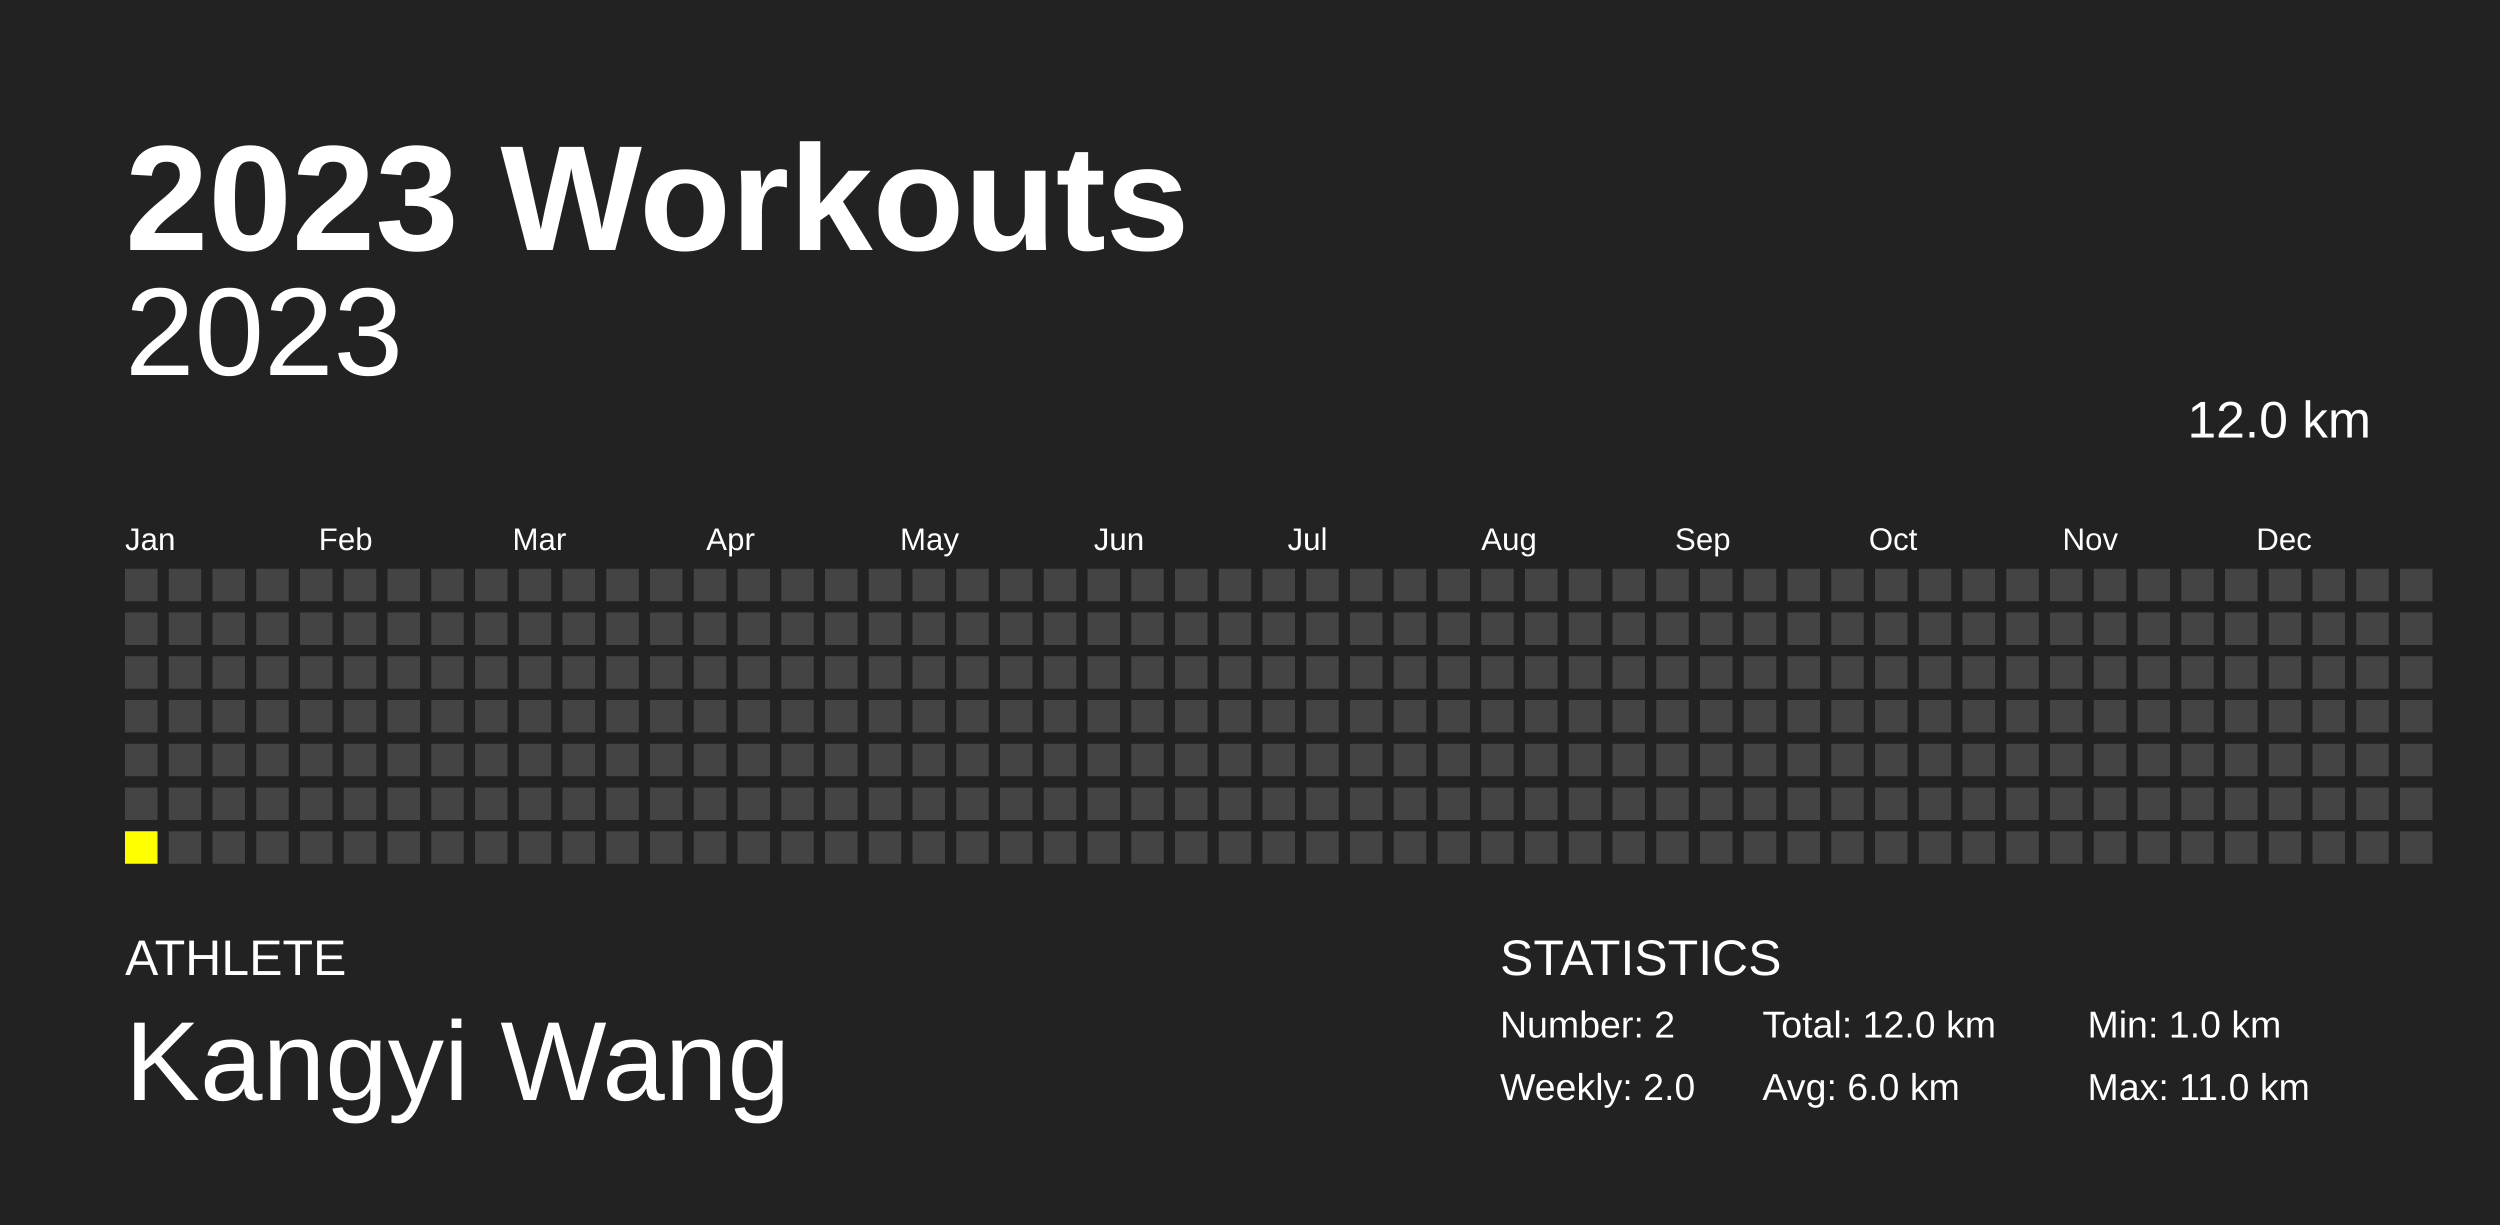
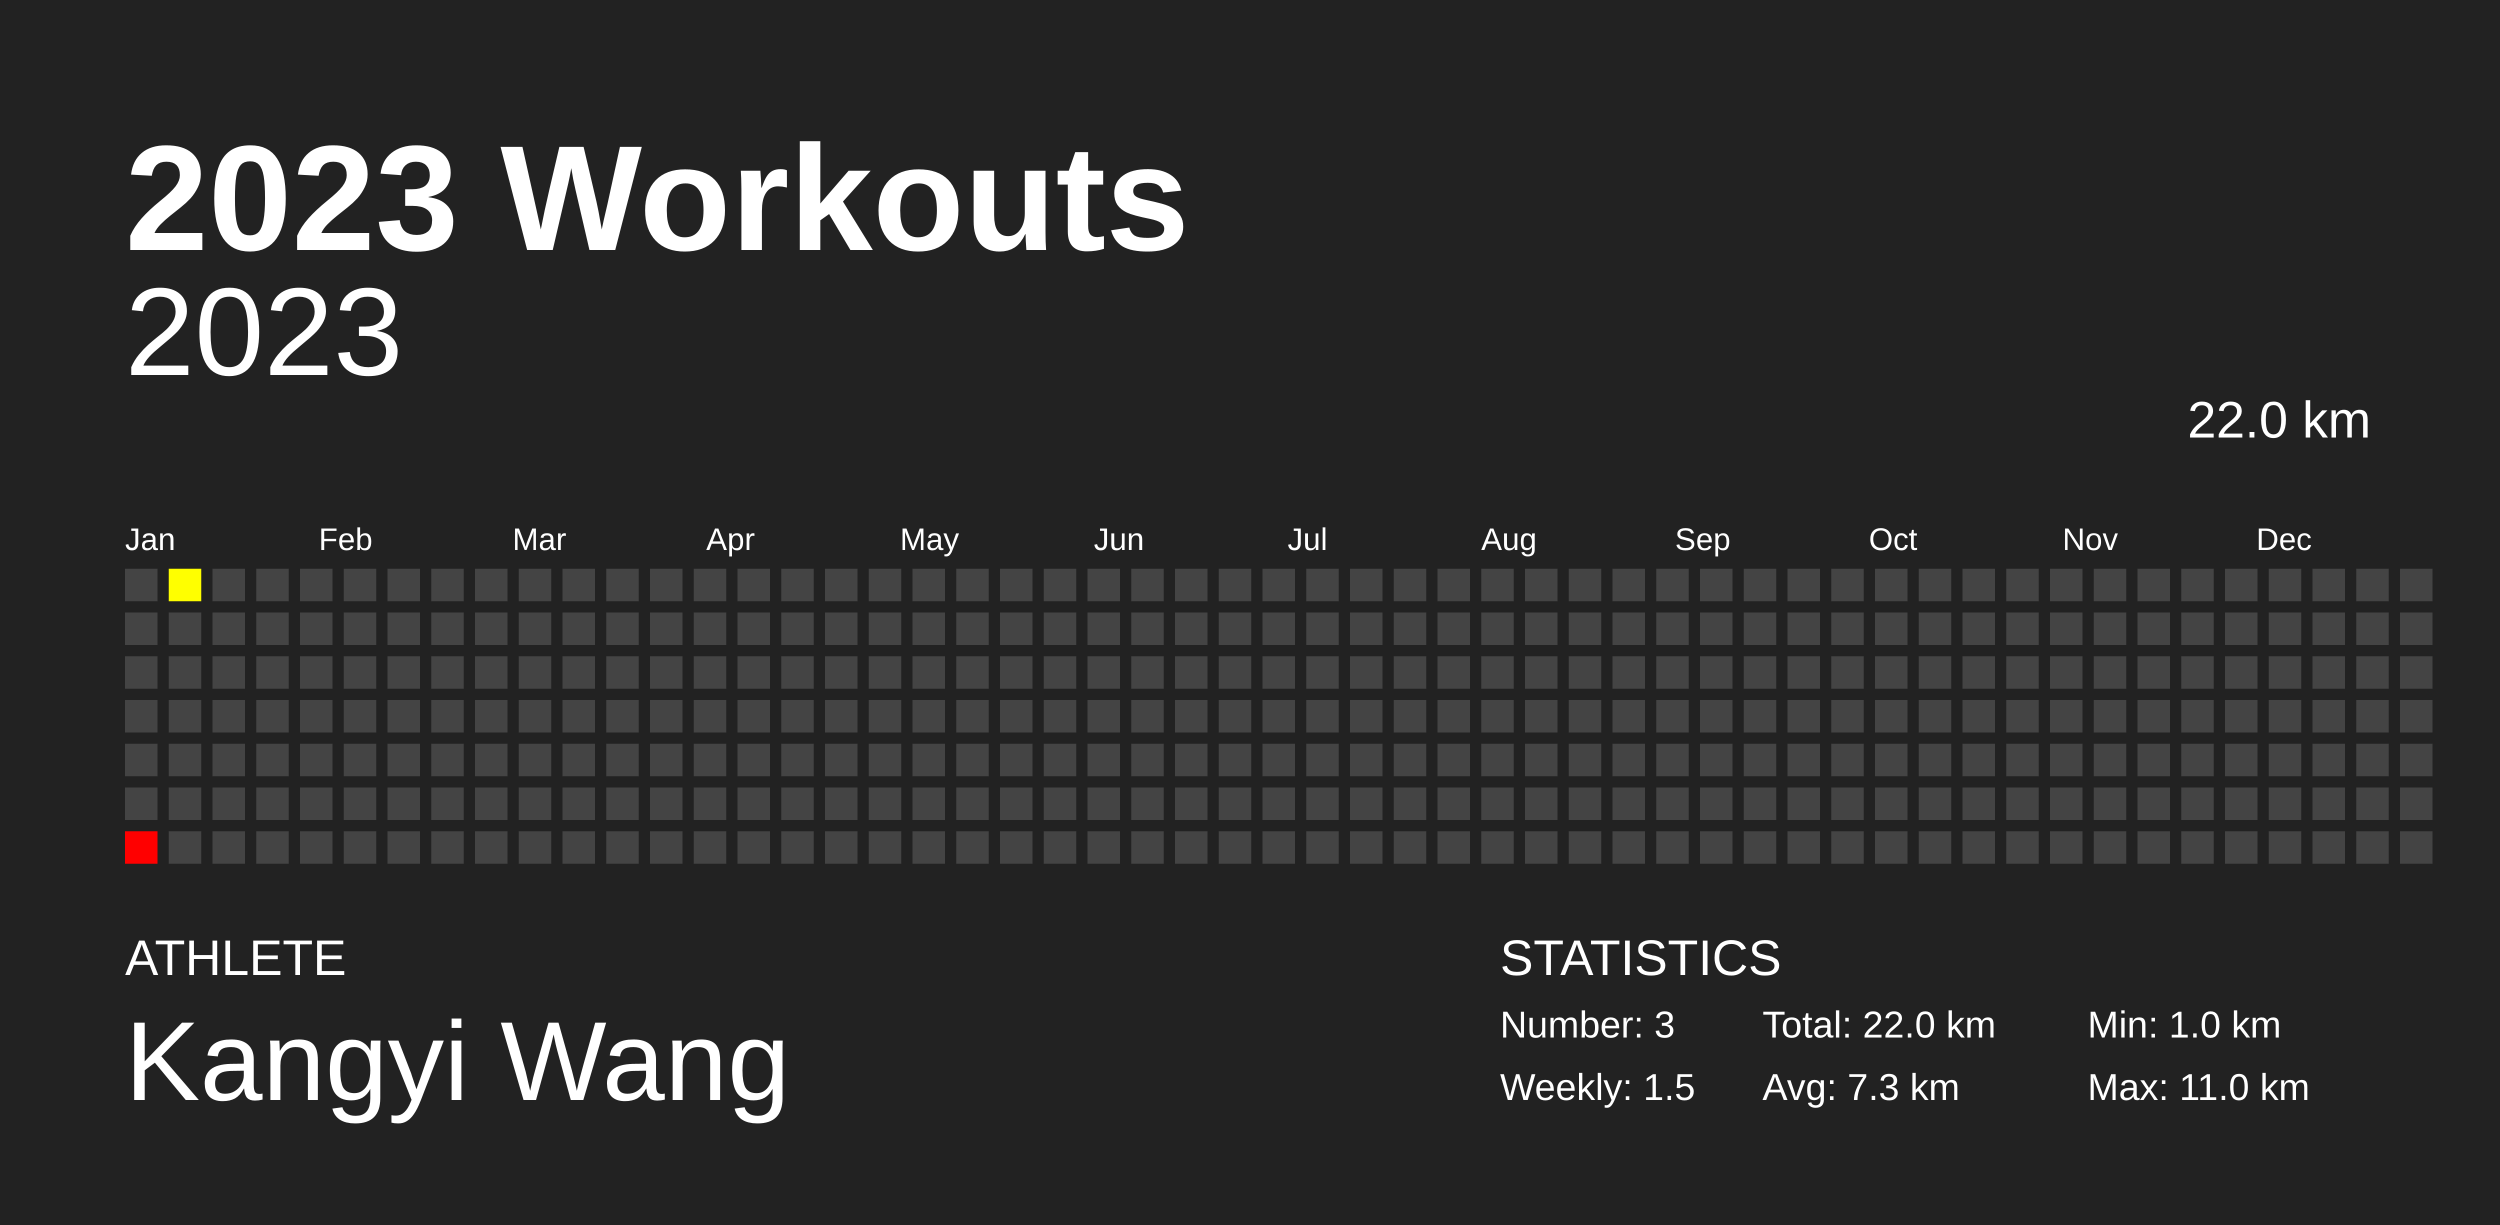
<svg xmlns="http://www.w3.org/2000/svg" baseProfile="full" height="98mm" version="1.1" viewBox="0,0,200,98" width="200mm">
  <defs />
  <rect fill="#222222" height="98" width="200" x="0" y="0" />
  <text fill="#FFFFFF" style="font-size:12px; font-family:Arial; font-weight:bold;" x="10" y="20">2023 Workouts</text>
  <text fill="#FFFFFF" style="font-size:4px; font-family:Arial" x="10" y="78">ATHLETE</text>
  <text fill="#FFFFFF" style="font-size:9px; font-family:Arial" x="10" y="88">Kangyi Wang</text>
  <text fill="#FFFFFF" style="font-size:4px; font-family:Arial" x="120" y="78">STATISTICS</text>
-   <text fill="#FFFFFF" style="font-size:3px; font-family:Arial" x="120" y="83">Number: 2</text>
-   <text fill="#FFFFFF" style="font-size:3px; font-family:Arial" x="120" y="88">Weekly: 2.0</text>
-   <text fill="#FFFFFF" style="font-size:3px; font-family:Arial" x="141" y="83">Total: 12.0 km</text>
-   <text fill="#FFFFFF" style="font-size:3px; font-family:Arial" x="141" y="88">Avg: 6.0 km</text>
+   <text fill="#FFFFFF" style="font-size:3px; font-family:Arial" x="120" y="83">Number: 3</text>
+   <text fill="#FFFFFF" style="font-size:3px; font-family:Arial" x="120" y="88">Weekly: 1.5</text>
+   <text fill="#FFFFFF" style="font-size:3px; font-family:Arial" x="141" y="83">Total: 22.0 km</text>
+   <text fill="#FFFFFF" style="font-size:3px; font-family:Arial" x="141" y="88">Avg: 7.3 km</text>
  <text fill="#FFFFFF" style="font-size:3px; font-family:Arial" x="167" y="83">Min: 1.0 km</text>
  <text fill="#FFFFFF" style="font-size:3px; font-family:Arial" x="167" y="88">Max: 11.0 km</text>
  <text alignment-baseline="hanging" fill="#FFFFFF" style="font-size:10.0px; font-family:Arial;" x="10" y="30">2023</text>
-   <text alignment-baseline="hanging" fill="#FFFFFF" style="font-size:4.125px; font-family:Arial;" x="175" y="35">12.0 km</text>
+   <text alignment-baseline="hanging" fill="#FFFFFF" style="font-size:4.125px; font-family:Arial;" x="175" y="35">22.0 km</text>
  <text fill="#FFFFFF" style="font-size:2.5px; font-family:Arial" x="10.0" y="44">Jan</text>
  <text fill="#FFFFFF" style="font-size:2.5px; font-family:Arial" x="25.5" y="44">Feb</text>
  <text fill="#FFFFFF" style="font-size:2.5px; font-family:Arial" x="41.0" y="44">Mar</text>
  <text fill="#FFFFFF" style="font-size:2.5px; font-family:Arial" x="56.5" y="44">Apr</text>
  <text fill="#FFFFFF" style="font-size:2.5px; font-family:Arial" x="72.0" y="44">May</text>
  <text fill="#FFFFFF" style="font-size:2.5px; font-family:Arial" x="87.5" y="44">Jun</text>
  <text fill="#FFFFFF" style="font-size:2.5px; font-family:Arial" x="103.0" y="44">Jul</text>
  <text fill="#FFFFFF" style="font-size:2.5px; font-family:Arial" x="118.5" y="44">Aug</text>
  <text fill="#FFFFFF" style="font-size:2.5px; font-family:Arial" x="134.0" y="44">Sep</text>
  <text fill="#FFFFFF" style="font-size:2.5px; font-family:Arial" x="149.5" y="44">Oct</text>
  <text fill="#FFFFFF" style="font-size:2.5px; font-family:Arial" x="165.0" y="44">Nov</text>
  <text fill="#FFFFFF" style="font-size:2.5px; font-family:Arial" x="180.5" y="44">Dec</text>
  <rect fill="#444444" height="2.6" width="2.6" x="10.0" y="45.5" />
  <rect fill="#444444" height="2.6" width="2.6" x="10.0" y="49.0" />
  <rect fill="#444444" height="2.6" width="2.6" x="10.0" y="52.5" />
  <rect fill="#444444" height="2.6" width="2.6" x="10.0" y="56.0" />
  <rect fill="#444444" height="2.6" width="2.6" x="10.0" y="59.5" />
  <rect fill="#444444" height="2.6" width="2.6" x="10.0" y="63.0" />
-   <rect fill="yellow" height="2.6" width="2.6" x="10.0" y="66.5" />
-   <rect fill="#444444" height="2.6" width="2.6" x="13.5" y="45.5" />
+   <rect fill="#ff0000" height="2.6" width="2.6" x="10.0" y="66.5" />
+   <rect fill="#ffff00" height="2.6" width="2.6" x="13.5" y="45.5" />
  <rect fill="#444444" height="2.6" width="2.6" x="13.5" y="49.0" />
  <rect fill="#444444" height="2.6" width="2.6" x="13.5" y="52.5" />
  <rect fill="#444444" height="2.6" width="2.6" x="13.5" y="56.0" />
  <rect fill="#444444" height="2.6" width="2.6" x="13.5" y="59.5" />
  <rect fill="#444444" height="2.6" width="2.6" x="13.5" y="63.0" />
  <rect fill="#444444" height="2.6" width="2.6" x="13.5" y="66.5" />
  <rect fill="#444444" height="2.6" width="2.6" x="17.0" y="45.5" />
  <rect fill="#444444" height="2.6" width="2.6" x="17.0" y="49.0" />
  <rect fill="#444444" height="2.6" width="2.6" x="17.0" y="52.5" />
  <rect fill="#444444" height="2.6" width="2.6" x="17.0" y="56.0" />
  <rect fill="#444444" height="2.6" width="2.6" x="17.0" y="59.5" />
  <rect fill="#444444" height="2.6" width="2.6" x="17.0" y="63.0" />
  <rect fill="#444444" height="2.6" width="2.6" x="17.0" y="66.5" />
  <rect fill="#444444" height="2.6" width="2.6" x="20.5" y="45.5" />
  <rect fill="#444444" height="2.6" width="2.6" x="20.5" y="49.0" />
  <rect fill="#444444" height="2.6" width="2.6" x="20.5" y="52.5" />
  <rect fill="#444444" height="2.6" width="2.6" x="20.5" y="56.0" />
  <rect fill="#444444" height="2.6" width="2.6" x="20.5" y="59.5" />
  <rect fill="#444444" height="2.6" width="2.6" x="20.5" y="63.0" />
  <rect fill="#444444" height="2.6" width="2.6" x="20.5" y="66.5" />
  <rect fill="#444444" height="2.6" width="2.6" x="24.0" y="45.5" />
  <rect fill="#444444" height="2.6" width="2.6" x="24.0" y="49.0" />
  <rect fill="#444444" height="2.6" width="2.6" x="24.0" y="52.5" />
  <rect fill="#444444" height="2.6" width="2.6" x="24.0" y="56.0" />
  <rect fill="#444444" height="2.6" width="2.6" x="24.0" y="59.5" />
  <rect fill="#444444" height="2.6" width="2.6" x="24.0" y="63.0" />
  <rect fill="#444444" height="2.6" width="2.6" x="24.0" y="66.5" />
  <rect fill="#444444" height="2.6" width="2.6" x="27.5" y="45.5" />
  <rect fill="#444444" height="2.6" width="2.6" x="27.5" y="49.0" />
  <rect fill="#444444" height="2.6" width="2.6" x="27.5" y="52.5" />
  <rect fill="#444444" height="2.6" width="2.6" x="27.5" y="56.0" />
  <rect fill="#444444" height="2.6" width="2.6" x="27.5" y="59.5" />
  <rect fill="#444444" height="2.6" width="2.6" x="27.5" y="63.0" />
  <rect fill="#444444" height="2.6" width="2.6" x="27.5" y="66.5" />
  <rect fill="#444444" height="2.6" width="2.6" x="31.0" y="45.5" />
  <rect fill="#444444" height="2.6" width="2.6" x="31.0" y="49.0" />
  <rect fill="#444444" height="2.6" width="2.6" x="31.0" y="52.5" />
  <rect fill="#444444" height="2.6" width="2.6" x="31.0" y="56.0" />
  <rect fill="#444444" height="2.6" width="2.6" x="31.0" y="59.5" />
  <rect fill="#444444" height="2.6" width="2.6" x="31.0" y="63.0" />
  <rect fill="#444444" height="2.6" width="2.6" x="31.0" y="66.5" />
  <rect fill="#444444" height="2.6" width="2.6" x="34.5" y="45.5" />
  <rect fill="#444444" height="2.6" width="2.6" x="34.5" y="49.0" />
  <rect fill="#444444" height="2.6" width="2.6" x="34.5" y="52.5" />
  <rect fill="#444444" height="2.6" width="2.6" x="34.5" y="56.0" />
  <rect fill="#444444" height="2.6" width="2.6" x="34.5" y="59.5" />
  <rect fill="#444444" height="2.6" width="2.6" x="34.5" y="63.0" />
  <rect fill="#444444" height="2.6" width="2.6" x="34.5" y="66.5" />
  <rect fill="#444444" height="2.6" width="2.6" x="38.0" y="45.5" />
  <rect fill="#444444" height="2.6" width="2.6" x="38.0" y="49.0" />
  <rect fill="#444444" height="2.6" width="2.6" x="38.0" y="52.5" />
  <rect fill="#444444" height="2.6" width="2.6" x="38.0" y="56.0" />
  <rect fill="#444444" height="2.6" width="2.6" x="38.0" y="59.5" />
  <rect fill="#444444" height="2.6" width="2.6" x="38.0" y="63.0" />
  <rect fill="#444444" height="2.6" width="2.6" x="38.0" y="66.5" />
  <rect fill="#444444" height="2.6" width="2.6" x="41.5" y="45.5" />
  <rect fill="#444444" height="2.6" width="2.6" x="41.5" y="49.0" />
  <rect fill="#444444" height="2.6" width="2.6" x="41.5" y="52.5" />
  <rect fill="#444444" height="2.6" width="2.6" x="41.5" y="56.0" />
  <rect fill="#444444" height="2.6" width="2.6" x="41.5" y="59.5" />
  <rect fill="#444444" height="2.6" width="2.6" x="41.5" y="63.0" />
  <rect fill="#444444" height="2.6" width="2.6" x="41.5" y="66.5" />
  <rect fill="#444444" height="2.6" width="2.6" x="45.0" y="45.5" />
  <rect fill="#444444" height="2.6" width="2.6" x="45.0" y="49.0" />
  <rect fill="#444444" height="2.6" width="2.6" x="45.0" y="52.5" />
  <rect fill="#444444" height="2.6" width="2.6" x="45.0" y="56.0" />
  <rect fill="#444444" height="2.6" width="2.6" x="45.0" y="59.5" />
  <rect fill="#444444" height="2.6" width="2.6" x="45.0" y="63.0" />
  <rect fill="#444444" height="2.6" width="2.6" x="45.0" y="66.5" />
  <rect fill="#444444" height="2.6" width="2.6" x="48.5" y="45.5" />
  <rect fill="#444444" height="2.6" width="2.6" x="48.5" y="49.0" />
  <rect fill="#444444" height="2.6" width="2.6" x="48.5" y="52.5" />
  <rect fill="#444444" height="2.6" width="2.6" x="48.5" y="56.0" />
  <rect fill="#444444" height="2.6" width="2.6" x="48.5" y="59.5" />
  <rect fill="#444444" height="2.6" width="2.6" x="48.5" y="63.0" />
  <rect fill="#444444" height="2.6" width="2.6" x="48.5" y="66.5" />
  <rect fill="#444444" height="2.6" width="2.6" x="52.0" y="45.5" />
  <rect fill="#444444" height="2.6" width="2.6" x="52.0" y="49.0" />
  <rect fill="#444444" height="2.6" width="2.6" x="52.0" y="52.5" />
  <rect fill="#444444" height="2.6" width="2.6" x="52.0" y="56.0" />
  <rect fill="#444444" height="2.6" width="2.6" x="52.0" y="59.5" />
  <rect fill="#444444" height="2.6" width="2.6" x="52.0" y="63.0" />
  <rect fill="#444444" height="2.6" width="2.6" x="52.0" y="66.5" />
  <rect fill="#444444" height="2.6" width="2.6" x="55.5" y="45.5" />
  <rect fill="#444444" height="2.6" width="2.6" x="55.5" y="49.0" />
  <rect fill="#444444" height="2.6" width="2.6" x="55.5" y="52.5" />
  <rect fill="#444444" height="2.6" width="2.6" x="55.5" y="56.0" />
  <rect fill="#444444" height="2.6" width="2.6" x="55.5" y="59.5" />
  <rect fill="#444444" height="2.6" width="2.6" x="55.5" y="63.0" />
  <rect fill="#444444" height="2.6" width="2.6" x="55.5" y="66.5" />
  <rect fill="#444444" height="2.6" width="2.6" x="59.0" y="45.5" />
  <rect fill="#444444" height="2.6" width="2.6" x="59.0" y="49.0" />
  <rect fill="#444444" height="2.6" width="2.6" x="59.0" y="52.5" />
  <rect fill="#444444" height="2.6" width="2.6" x="59.0" y="56.0" />
  <rect fill="#444444" height="2.6" width="2.6" x="59.0" y="59.5" />
  <rect fill="#444444" height="2.6" width="2.6" x="59.0" y="63.0" />
  <rect fill="#444444" height="2.6" width="2.6" x="59.0" y="66.5" />
  <rect fill="#444444" height="2.6" width="2.6" x="62.5" y="45.5" />
  <rect fill="#444444" height="2.6" width="2.6" x="62.5" y="49.0" />
  <rect fill="#444444" height="2.6" width="2.6" x="62.5" y="52.5" />
  <rect fill="#444444" height="2.6" width="2.6" x="62.5" y="56.0" />
  <rect fill="#444444" height="2.6" width="2.6" x="62.5" y="59.5" />
  <rect fill="#444444" height="2.6" width="2.6" x="62.5" y="63.0" />
  <rect fill="#444444" height="2.6" width="2.6" x="62.5" y="66.5" />
  <rect fill="#444444" height="2.6" width="2.6" x="66.0" y="45.5" />
  <rect fill="#444444" height="2.6" width="2.6" x="66.0" y="49.0" />
  <rect fill="#444444" height="2.6" width="2.6" x="66.0" y="52.5" />
  <rect fill="#444444" height="2.6" width="2.6" x="66.0" y="56.0" />
  <rect fill="#444444" height="2.6" width="2.6" x="66.0" y="59.5" />
  <rect fill="#444444" height="2.6" width="2.6" x="66.0" y="63.0" />
  <rect fill="#444444" height="2.6" width="2.6" x="66.0" y="66.5" />
  <rect fill="#444444" height="2.6" width="2.6" x="69.5" y="45.5" />
  <rect fill="#444444" height="2.6" width="2.6" x="69.5" y="49.0" />
  <rect fill="#444444" height="2.6" width="2.6" x="69.5" y="52.5" />
  <rect fill="#444444" height="2.6" width="2.6" x="69.5" y="56.0" />
  <rect fill="#444444" height="2.6" width="2.6" x="69.5" y="59.5" />
  <rect fill="#444444" height="2.6" width="2.6" x="69.5" y="63.0" />
  <rect fill="#444444" height="2.6" width="2.6" x="69.5" y="66.5" />
  <rect fill="#444444" height="2.6" width="2.6" x="73.0" y="45.5" />
  <rect fill="#444444" height="2.6" width="2.6" x="73.0" y="49.0" />
  <rect fill="#444444" height="2.6" width="2.6" x="73.0" y="52.5" />
  <rect fill="#444444" height="2.6" width="2.6" x="73.0" y="56.0" />
  <rect fill="#444444" height="2.6" width="2.6" x="73.0" y="59.5" />
  <rect fill="#444444" height="2.6" width="2.6" x="73.0" y="63.0" />
  <rect fill="#444444" height="2.6" width="2.6" x="73.0" y="66.5" />
  <rect fill="#444444" height="2.6" width="2.6" x="76.5" y="45.5" />
  <rect fill="#444444" height="2.6" width="2.6" x="76.5" y="49.0" />
  <rect fill="#444444" height="2.6" width="2.6" x="76.5" y="52.5" />
  <rect fill="#444444" height="2.6" width="2.6" x="76.5" y="56.0" />
  <rect fill="#444444" height="2.6" width="2.6" x="76.5" y="59.5" />
  <rect fill="#444444" height="2.6" width="2.6" x="76.5" y="63.0" />
  <rect fill="#444444" height="2.6" width="2.6" x="76.5" y="66.5" />
  <rect fill="#444444" height="2.6" width="2.6" x="80.0" y="45.5" />
  <rect fill="#444444" height="2.6" width="2.6" x="80.0" y="49.0" />
  <rect fill="#444444" height="2.6" width="2.6" x="80.0" y="52.5" />
  <rect fill="#444444" height="2.6" width="2.6" x="80.0" y="56.0" />
  <rect fill="#444444" height="2.6" width="2.6" x="80.0" y="59.5" />
  <rect fill="#444444" height="2.6" width="2.6" x="80.0" y="63.0" />
  <rect fill="#444444" height="2.6" width="2.6" x="80.0" y="66.5" />
  <rect fill="#444444" height="2.6" width="2.6" x="83.5" y="45.5" />
  <rect fill="#444444" height="2.6" width="2.6" x="83.5" y="49.0" />
  <rect fill="#444444" height="2.6" width="2.6" x="83.5" y="52.5" />
  <rect fill="#444444" height="2.6" width="2.6" x="83.5" y="56.0" />
  <rect fill="#444444" height="2.6" width="2.6" x="83.5" y="59.5" />
  <rect fill="#444444" height="2.6" width="2.6" x="83.5" y="63.0" />
  <rect fill="#444444" height="2.6" width="2.6" x="83.5" y="66.5" />
  <rect fill="#444444" height="2.6" width="2.6" x="87.0" y="45.5" />
  <rect fill="#444444" height="2.6" width="2.6" x="87.0" y="49.0" />
  <rect fill="#444444" height="2.6" width="2.6" x="87.0" y="52.5" />
  <rect fill="#444444" height="2.6" width="2.6" x="87.0" y="56.0" />
  <rect fill="#444444" height="2.6" width="2.6" x="87.0" y="59.5" />
  <rect fill="#444444" height="2.6" width="2.6" x="87.0" y="63.0" />
  <rect fill="#444444" height="2.6" width="2.6" x="87.0" y="66.5" />
  <rect fill="#444444" height="2.6" width="2.6" x="90.5" y="45.5" />
  <rect fill="#444444" height="2.6" width="2.6" x="90.5" y="49.0" />
  <rect fill="#444444" height="2.6" width="2.6" x="90.5" y="52.5" />
  <rect fill="#444444" height="2.6" width="2.6" x="90.5" y="56.0" />
  <rect fill="#444444" height="2.6" width="2.6" x="90.5" y="59.5" />
  <rect fill="#444444" height="2.6" width="2.6" x="90.5" y="63.0" />
  <rect fill="#444444" height="2.6" width="2.6" x="90.5" y="66.5" />
  <rect fill="#444444" height="2.6" width="2.6" x="94.0" y="45.5" />
  <rect fill="#444444" height="2.6" width="2.6" x="94.0" y="49.0" />
  <rect fill="#444444" height="2.6" width="2.6" x="94.0" y="52.5" />
  <rect fill="#444444" height="2.6" width="2.6" x="94.0" y="56.0" />
  <rect fill="#444444" height="2.6" width="2.6" x="94.0" y="59.5" />
  <rect fill="#444444" height="2.6" width="2.6" x="94.0" y="63.0" />
  <rect fill="#444444" height="2.6" width="2.6" x="94.0" y="66.5" />
  <rect fill="#444444" height="2.6" width="2.6" x="97.5" y="45.5" />
  <rect fill="#444444" height="2.6" width="2.6" x="97.5" y="49.0" />
  <rect fill="#444444" height="2.6" width="2.6" x="97.5" y="52.5" />
  <rect fill="#444444" height="2.6" width="2.6" x="97.5" y="56.0" />
  <rect fill="#444444" height="2.6" width="2.6" x="97.5" y="59.5" />
  <rect fill="#444444" height="2.6" width="2.6" x="97.5" y="63.0" />
  <rect fill="#444444" height="2.6" width="2.6" x="97.5" y="66.5" />
  <rect fill="#444444" height="2.6" width="2.6" x="101.0" y="45.5" />
  <rect fill="#444444" height="2.6" width="2.6" x="101.0" y="49.0" />
  <rect fill="#444444" height="2.6" width="2.6" x="101.0" y="52.5" />
  <rect fill="#444444" height="2.6" width="2.6" x="101.0" y="56.0" />
  <rect fill="#444444" height="2.6" width="2.6" x="101.0" y="59.5" />
  <rect fill="#444444" height="2.6" width="2.6" x="101.0" y="63.0" />
  <rect fill="#444444" height="2.6" width="2.6" x="101.0" y="66.5" />
  <rect fill="#444444" height="2.6" width="2.6" x="104.5" y="45.5" />
  <rect fill="#444444" height="2.6" width="2.6" x="104.5" y="49.0" />
  <rect fill="#444444" height="2.6" width="2.6" x="104.5" y="52.5" />
  <rect fill="#444444" height="2.6" width="2.6" x="104.5" y="56.0" />
  <rect fill="#444444" height="2.6" width="2.6" x="104.5" y="59.5" />
  <rect fill="#444444" height="2.6" width="2.6" x="104.5" y="63.0" />
  <rect fill="#444444" height="2.6" width="2.6" x="104.5" y="66.5" />
  <rect fill="#444444" height="2.6" width="2.6" x="108.0" y="45.5" />
  <rect fill="#444444" height="2.6" width="2.6" x="108.0" y="49.0" />
  <rect fill="#444444" height="2.6" width="2.6" x="108.0" y="52.5" />
  <rect fill="#444444" height="2.6" width="2.6" x="108.0" y="56.0" />
  <rect fill="#444444" height="2.6" width="2.6" x="108.0" y="59.5" />
  <rect fill="#444444" height="2.6" width="2.6" x="108.0" y="63.0" />
  <rect fill="#444444" height="2.6" width="2.6" x="108.0" y="66.5" />
  <rect fill="#444444" height="2.6" width="2.6" x="111.5" y="45.5" />
  <rect fill="#444444" height="2.6" width="2.6" x="111.5" y="49.0" />
  <rect fill="#444444" height="2.6" width="2.6" x="111.5" y="52.5" />
  <rect fill="#444444" height="2.6" width="2.6" x="111.5" y="56.0" />
  <rect fill="#444444" height="2.6" width="2.6" x="111.5" y="59.5" />
  <rect fill="#444444" height="2.6" width="2.6" x="111.5" y="63.0" />
  <rect fill="#444444" height="2.6" width="2.6" x="111.5" y="66.5" />
  <rect fill="#444444" height="2.6" width="2.6" x="115.0" y="45.5" />
  <rect fill="#444444" height="2.6" width="2.6" x="115.0" y="49.0" />
  <rect fill="#444444" height="2.6" width="2.6" x="115.0" y="52.5" />
  <rect fill="#444444" height="2.6" width="2.6" x="115.0" y="56.0" />
  <rect fill="#444444" height="2.6" width="2.6" x="115.0" y="59.5" />
  <rect fill="#444444" height="2.6" width="2.6" x="115.0" y="63.0" />
  <rect fill="#444444" height="2.6" width="2.6" x="115.0" y="66.5" />
  <rect fill="#444444" height="2.6" width="2.6" x="118.5" y="45.5" />
  <rect fill="#444444" height="2.6" width="2.6" x="118.5" y="49.0" />
  <rect fill="#444444" height="2.6" width="2.6" x="118.5" y="52.5" />
  <rect fill="#444444" height="2.6" width="2.6" x="118.5" y="56.0" />
  <rect fill="#444444" height="2.6" width="2.6" x="118.5" y="59.5" />
  <rect fill="#444444" height="2.6" width="2.6" x="118.5" y="63.0" />
  <rect fill="#444444" height="2.6" width="2.6" x="118.5" y="66.5" />
  <rect fill="#444444" height="2.6" width="2.6" x="122.0" y="45.5" />
  <rect fill="#444444" height="2.6" width="2.6" x="122.0" y="49.0" />
  <rect fill="#444444" height="2.6" width="2.6" x="122.0" y="52.5" />
  <rect fill="#444444" height="2.6" width="2.6" x="122.0" y="56.0" />
  <rect fill="#444444" height="2.6" width="2.6" x="122.0" y="59.5" />
  <rect fill="#444444" height="2.6" width="2.6" x="122.0" y="63.0" />
  <rect fill="#444444" height="2.6" width="2.6" x="122.0" y="66.5" />
  <rect fill="#444444" height="2.6" width="2.6" x="125.5" y="45.5" />
  <rect fill="#444444" height="2.6" width="2.6" x="125.5" y="49.0" />
  <rect fill="#444444" height="2.6" width="2.6" x="125.5" y="52.5" />
  <rect fill="#444444" height="2.6" width="2.6" x="125.5" y="56.0" />
  <rect fill="#444444" height="2.6" width="2.6" x="125.5" y="59.5" />
  <rect fill="#444444" height="2.6" width="2.6" x="125.5" y="63.0" />
  <rect fill="#444444" height="2.6" width="2.6" x="125.5" y="66.5" />
  <rect fill="#444444" height="2.6" width="2.6" x="129.0" y="45.5" />
  <rect fill="#444444" height="2.6" width="2.6" x="129.0" y="49.0" />
  <rect fill="#444444" height="2.6" width="2.6" x="129.0" y="52.5" />
  <rect fill="#444444" height="2.6" width="2.6" x="129.0" y="56.0" />
  <rect fill="#444444" height="2.6" width="2.6" x="129.0" y="59.5" />
  <rect fill="#444444" height="2.6" width="2.6" x="129.0" y="63.0" />
  <rect fill="#444444" height="2.6" width="2.6" x="129.0" y="66.5" />
  <rect fill="#444444" height="2.6" width="2.6" x="132.5" y="45.5" />
  <rect fill="#444444" height="2.6" width="2.6" x="132.5" y="49.0" />
  <rect fill="#444444" height="2.6" width="2.6" x="132.5" y="52.5" />
  <rect fill="#444444" height="2.6" width="2.6" x="132.5" y="56.0" />
  <rect fill="#444444" height="2.6" width="2.6" x="132.5" y="59.5" />
  <rect fill="#444444" height="2.6" width="2.6" x="132.5" y="63.0" />
  <rect fill="#444444" height="2.6" width="2.6" x="132.5" y="66.5" />
  <rect fill="#444444" height="2.6" width="2.6" x="136.0" y="45.5" />
  <rect fill="#444444" height="2.6" width="2.6" x="136.0" y="49.0" />
  <rect fill="#444444" height="2.6" width="2.6" x="136.0" y="52.5" />
  <rect fill="#444444" height="2.6" width="2.6" x="136.0" y="56.0" />
  <rect fill="#444444" height="2.6" width="2.6" x="136.0" y="59.5" />
  <rect fill="#444444" height="2.6" width="2.6" x="136.0" y="63.0" />
  <rect fill="#444444" height="2.6" width="2.6" x="136.0" y="66.5" />
  <rect fill="#444444" height="2.6" width="2.6" x="139.5" y="45.5" />
  <rect fill="#444444" height="2.6" width="2.6" x="139.5" y="49.0" />
  <rect fill="#444444" height="2.6" width="2.6" x="139.5" y="52.5" />
  <rect fill="#444444" height="2.6" width="2.6" x="139.5" y="56.0" />
  <rect fill="#444444" height="2.6" width="2.6" x="139.5" y="59.5" />
  <rect fill="#444444" height="2.6" width="2.6" x="139.5" y="63.0" />
  <rect fill="#444444" height="2.6" width="2.6" x="139.5" y="66.5" />
  <rect fill="#444444" height="2.6" width="2.6" x="143.0" y="45.5" />
  <rect fill="#444444" height="2.6" width="2.6" x="143.0" y="49.0" />
  <rect fill="#444444" height="2.6" width="2.6" x="143.0" y="52.5" />
  <rect fill="#444444" height="2.6" width="2.6" x="143.0" y="56.0" />
  <rect fill="#444444" height="2.6" width="2.6" x="143.0" y="59.5" />
  <rect fill="#444444" height="2.6" width="2.6" x="143.0" y="63.0" />
  <rect fill="#444444" height="2.6" width="2.6" x="143.0" y="66.5" />
  <rect fill="#444444" height="2.6" width="2.6" x="146.5" y="45.5" />
  <rect fill="#444444" height="2.6" width="2.6" x="146.5" y="49.0" />
  <rect fill="#444444" height="2.6" width="2.6" x="146.5" y="52.5" />
  <rect fill="#444444" height="2.6" width="2.6" x="146.5" y="56.0" />
  <rect fill="#444444" height="2.6" width="2.6" x="146.5" y="59.5" />
  <rect fill="#444444" height="2.6" width="2.6" x="146.5" y="63.0" />
  <rect fill="#444444" height="2.6" width="2.6" x="146.5" y="66.5" />
  <rect fill="#444444" height="2.6" width="2.6" x="150.0" y="45.5" />
  <rect fill="#444444" height="2.6" width="2.6" x="150.0" y="49.0" />
  <rect fill="#444444" height="2.6" width="2.6" x="150.0" y="52.5" />
  <rect fill="#444444" height="2.6" width="2.6" x="150.0" y="56.0" />
  <rect fill="#444444" height="2.6" width="2.6" x="150.0" y="59.5" />
  <rect fill="#444444" height="2.6" width="2.6" x="150.0" y="63.0" />
  <rect fill="#444444" height="2.6" width="2.6" x="150.0" y="66.5" />
  <rect fill="#444444" height="2.6" width="2.6" x="153.5" y="45.5" />
  <rect fill="#444444" height="2.6" width="2.6" x="153.5" y="49.0" />
  <rect fill="#444444" height="2.6" width="2.6" x="153.5" y="52.5" />
  <rect fill="#444444" height="2.6" width="2.6" x="153.5" y="56.0" />
  <rect fill="#444444" height="2.6" width="2.6" x="153.5" y="59.5" />
  <rect fill="#444444" height="2.6" width="2.6" x="153.5" y="63.0" />
  <rect fill="#444444" height="2.6" width="2.6" x="153.5" y="66.5" />
  <rect fill="#444444" height="2.6" width="2.6" x="157.0" y="45.5" />
  <rect fill="#444444" height="2.6" width="2.6" x="157.0" y="49.0" />
  <rect fill="#444444" height="2.6" width="2.6" x="157.0" y="52.5" />
  <rect fill="#444444" height="2.6" width="2.6" x="157.0" y="56.0" />
  <rect fill="#444444" height="2.6" width="2.6" x="157.0" y="59.5" />
  <rect fill="#444444" height="2.6" width="2.6" x="157.0" y="63.0" />
  <rect fill="#444444" height="2.6" width="2.6" x="157.0" y="66.5" />
  <rect fill="#444444" height="2.6" width="2.6" x="160.5" y="45.5" />
  <rect fill="#444444" height="2.6" width="2.6" x="160.5" y="49.0" />
  <rect fill="#444444" height="2.6" width="2.6" x="160.5" y="52.5" />
  <rect fill="#444444" height="2.6" width="2.6" x="160.5" y="56.0" />
  <rect fill="#444444" height="2.6" width="2.6" x="160.5" y="59.5" />
  <rect fill="#444444" height="2.6" width="2.6" x="160.5" y="63.0" />
  <rect fill="#444444" height="2.6" width="2.6" x="160.5" y="66.5" />
  <rect fill="#444444" height="2.6" width="2.6" x="164.0" y="45.5" />
  <rect fill="#444444" height="2.6" width="2.6" x="164.0" y="49.0" />
  <rect fill="#444444" height="2.6" width="2.6" x="164.0" y="52.5" />
  <rect fill="#444444" height="2.6" width="2.6" x="164.0" y="56.0" />
  <rect fill="#444444" height="2.6" width="2.6" x="164.0" y="59.5" />
  <rect fill="#444444" height="2.6" width="2.6" x="164.0" y="63.0" />
  <rect fill="#444444" height="2.6" width="2.6" x="164.0" y="66.5" />
  <rect fill="#444444" height="2.6" width="2.6" x="167.5" y="45.5" />
  <rect fill="#444444" height="2.6" width="2.6" x="167.5" y="49.0" />
  <rect fill="#444444" height="2.6" width="2.6" x="167.5" y="52.5" />
  <rect fill="#444444" height="2.6" width="2.6" x="167.5" y="56.0" />
  <rect fill="#444444" height="2.6" width="2.6" x="167.5" y="59.5" />
  <rect fill="#444444" height="2.6" width="2.6" x="167.5" y="63.0" />
  <rect fill="#444444" height="2.6" width="2.6" x="167.5" y="66.5" />
  <rect fill="#444444" height="2.6" width="2.6" x="171.0" y="45.5" />
  <rect fill="#444444" height="2.6" width="2.6" x="171.0" y="49.0" />
  <rect fill="#444444" height="2.6" width="2.6" x="171.0" y="52.5" />
  <rect fill="#444444" height="2.6" width="2.6" x="171.0" y="56.0" />
  <rect fill="#444444" height="2.6" width="2.6" x="171.0" y="59.5" />
  <rect fill="#444444" height="2.6" width="2.6" x="171.0" y="63.0" />
  <rect fill="#444444" height="2.6" width="2.6" x="171.0" y="66.5" />
  <rect fill="#444444" height="2.6" width="2.6" x="174.5" y="45.5" />
  <rect fill="#444444" height="2.6" width="2.6" x="174.5" y="49.0" />
  <rect fill="#444444" height="2.6" width="2.6" x="174.5" y="52.5" />
  <rect fill="#444444" height="2.6" width="2.6" x="174.5" y="56.0" />
  <rect fill="#444444" height="2.6" width="2.6" x="174.5" y="59.5" />
  <rect fill="#444444" height="2.6" width="2.6" x="174.5" y="63.0" />
  <rect fill="#444444" height="2.6" width="2.6" x="174.5" y="66.5" />
  <rect fill="#444444" height="2.6" width="2.6" x="178.0" y="45.5" />
  <rect fill="#444444" height="2.6" width="2.6" x="178.0" y="49.0" />
  <rect fill="#444444" height="2.6" width="2.6" x="178.0" y="52.5" />
  <rect fill="#444444" height="2.6" width="2.6" x="178.0" y="56.0" />
  <rect fill="#444444" height="2.6" width="2.6" x="178.0" y="59.5" />
  <rect fill="#444444" height="2.6" width="2.6" x="178.0" y="63.0" />
  <rect fill="#444444" height="2.6" width="2.6" x="178.0" y="66.5" />
  <rect fill="#444444" height="2.6" width="2.6" x="181.5" y="45.5" />
  <rect fill="#444444" height="2.6" width="2.6" x="181.5" y="49.0" />
  <rect fill="#444444" height="2.6" width="2.6" x="181.5" y="52.5" />
  <rect fill="#444444" height="2.6" width="2.6" x="181.5" y="56.0" />
  <rect fill="#444444" height="2.6" width="2.6" x="181.5" y="59.5" />
  <rect fill="#444444" height="2.6" width="2.6" x="181.5" y="63.0" />
  <rect fill="#444444" height="2.6" width="2.6" x="181.5" y="66.5" />
  <rect fill="#444444" height="2.6" width="2.6" x="185.0" y="45.5" />
  <rect fill="#444444" height="2.6" width="2.6" x="185.0" y="49.0" />
  <rect fill="#444444" height="2.6" width="2.6" x="185.0" y="52.5" />
  <rect fill="#444444" height="2.6" width="2.6" x="185.0" y="56.0" />
  <rect fill="#444444" height="2.6" width="2.6" x="185.0" y="59.5" />
  <rect fill="#444444" height="2.6" width="2.6" x="185.0" y="63.0" />
  <rect fill="#444444" height="2.6" width="2.6" x="185.0" y="66.5" />
  <rect fill="#444444" height="2.6" width="2.6" x="188.5" y="45.5" />
  <rect fill="#444444" height="2.6" width="2.6" x="188.5" y="49.0" />
  <rect fill="#444444" height="2.6" width="2.6" x="188.5" y="52.5" />
  <rect fill="#444444" height="2.6" width="2.6" x="188.5" y="56.0" />
  <rect fill="#444444" height="2.6" width="2.6" x="188.5" y="59.5" />
  <rect fill="#444444" height="2.6" width="2.6" x="188.5" y="63.0" />
  <rect fill="#444444" height="2.6" width="2.6" x="188.5" y="66.5" />
  <rect fill="#444444" height="2.6" width="2.6" x="192.0" y="45.5" />
  <rect fill="#444444" height="2.6" width="2.6" x="192.0" y="49.0" />
  <rect fill="#444444" height="2.6" width="2.6" x="192.0" y="52.5" />
  <rect fill="#444444" height="2.6" width="2.6" x="192.0" y="56.0" />
  <rect fill="#444444" height="2.6" width="2.6" x="192.0" y="59.5" />
  <rect fill="#444444" height="2.6" width="2.6" x="192.0" y="63.0" />
  <rect fill="#444444" height="2.6" width="2.6" x="192.0" y="66.5" />
</svg>
